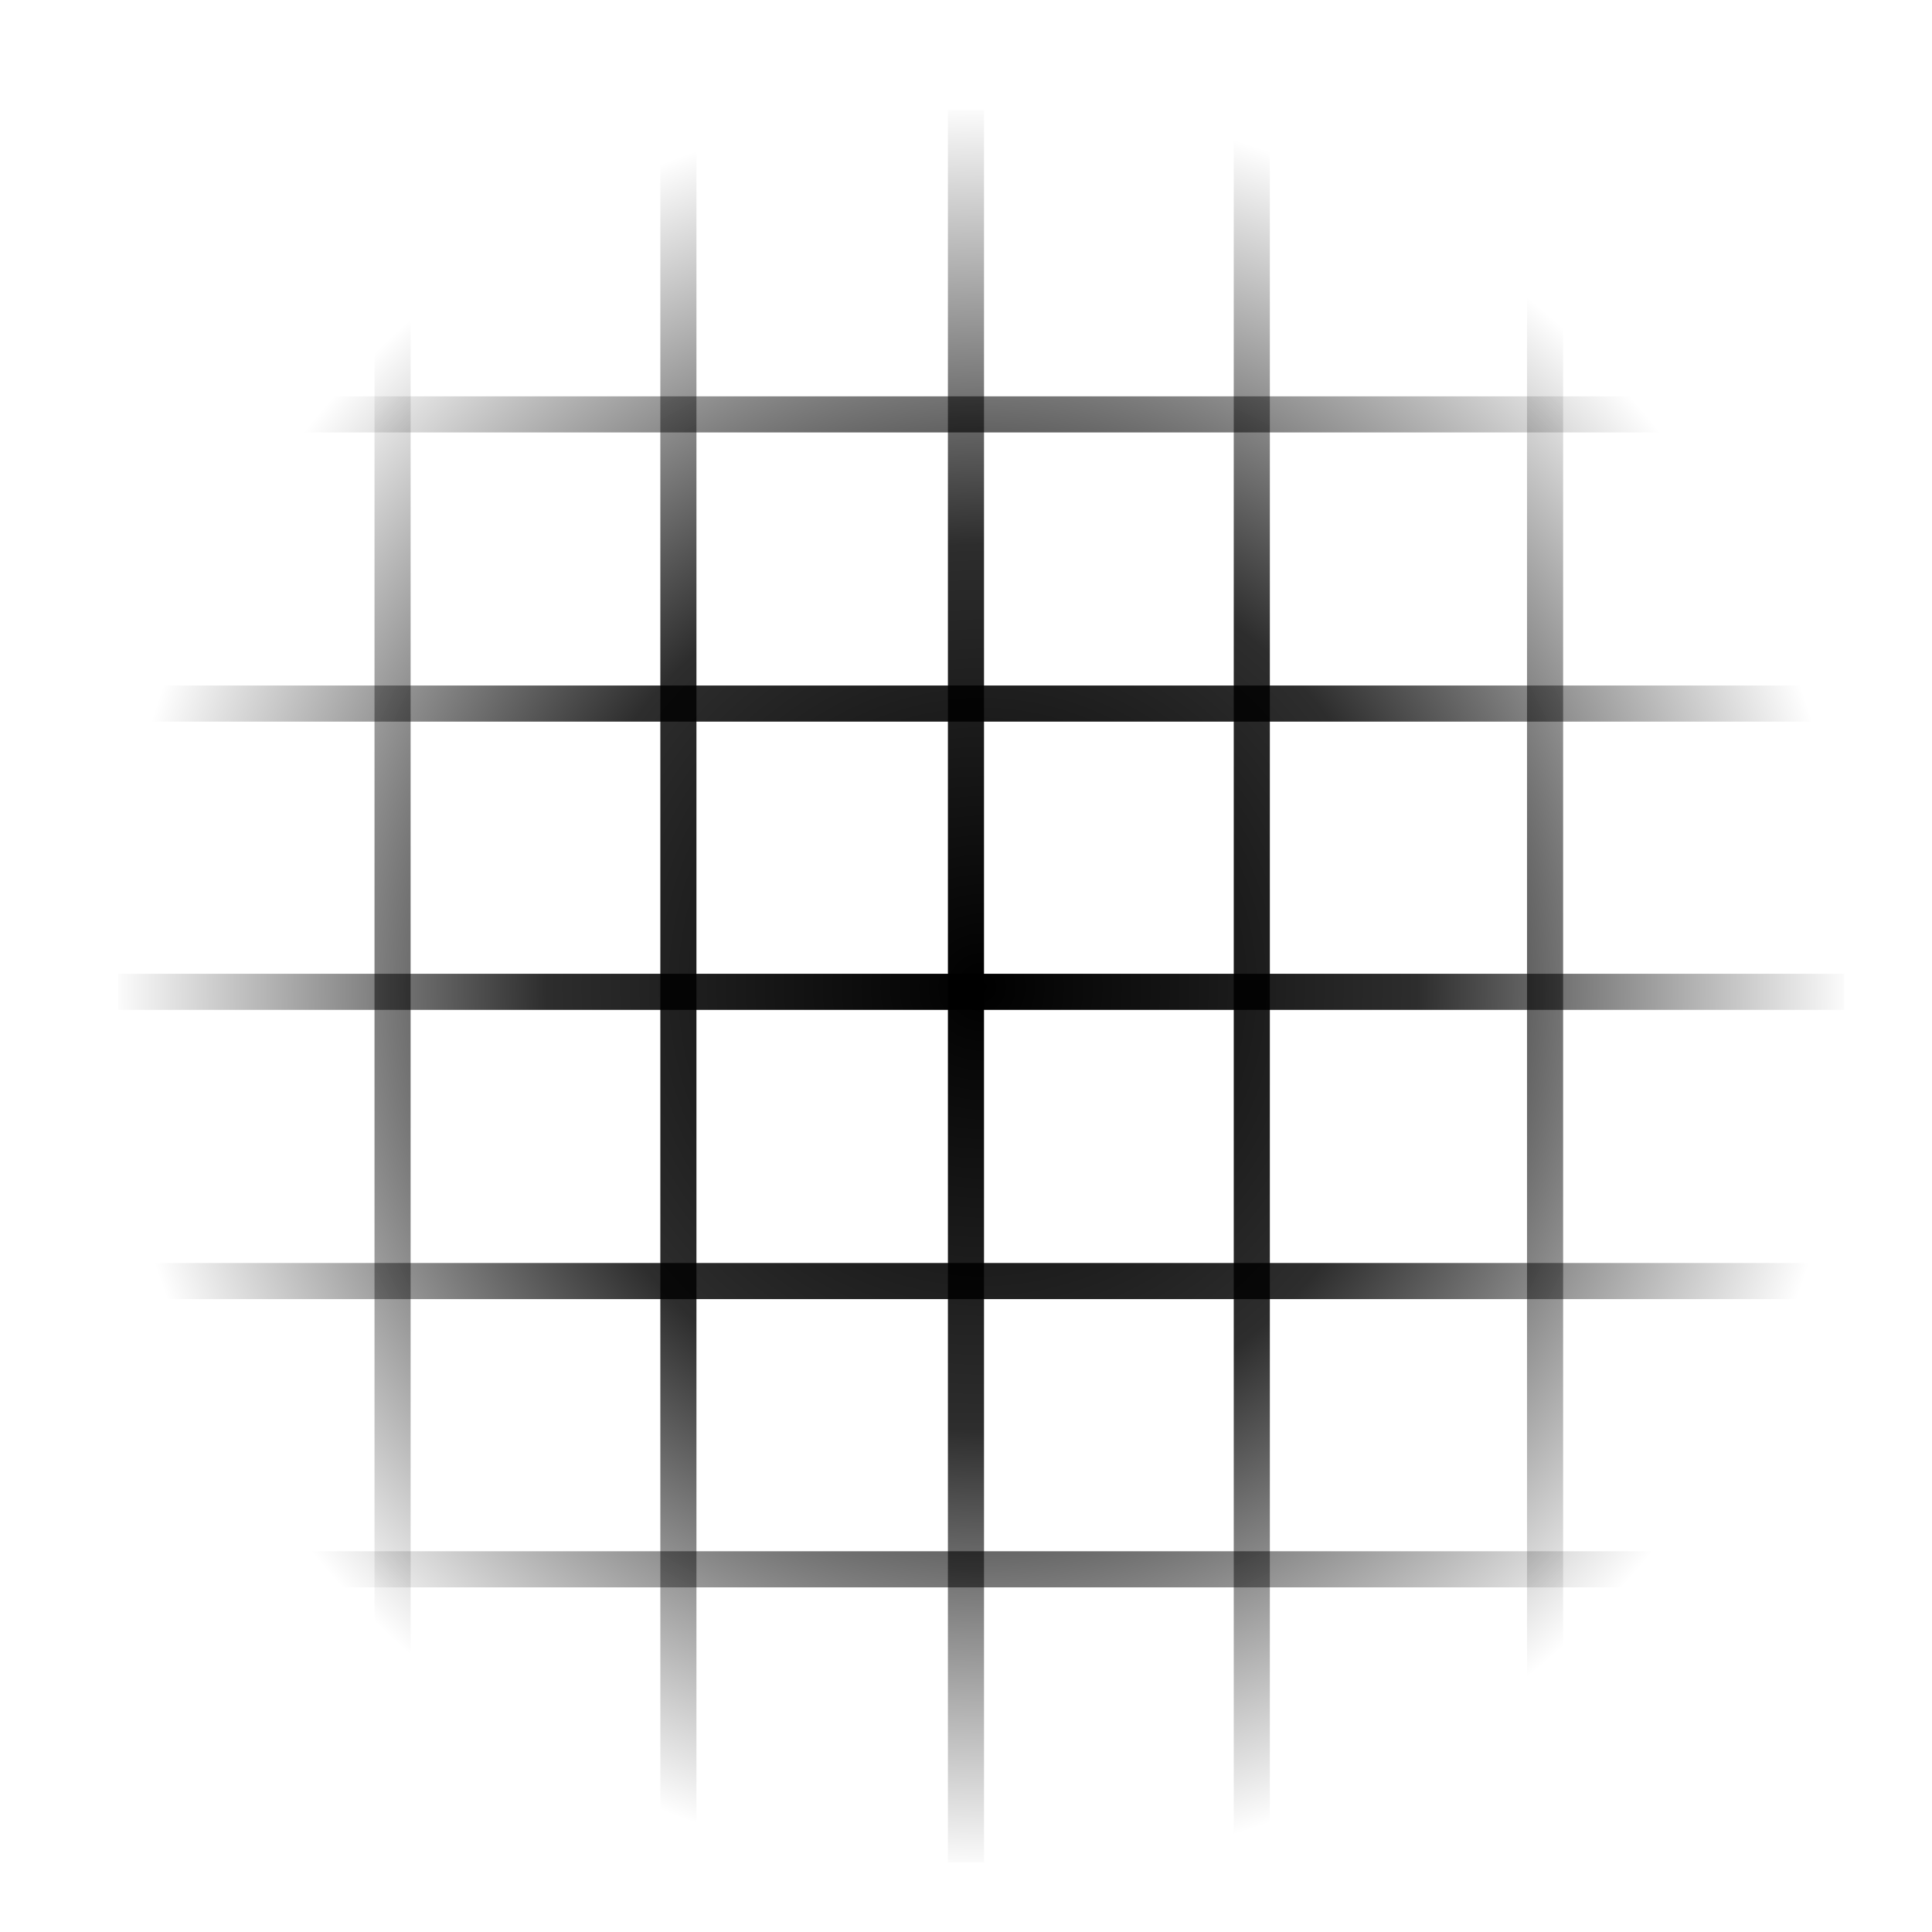
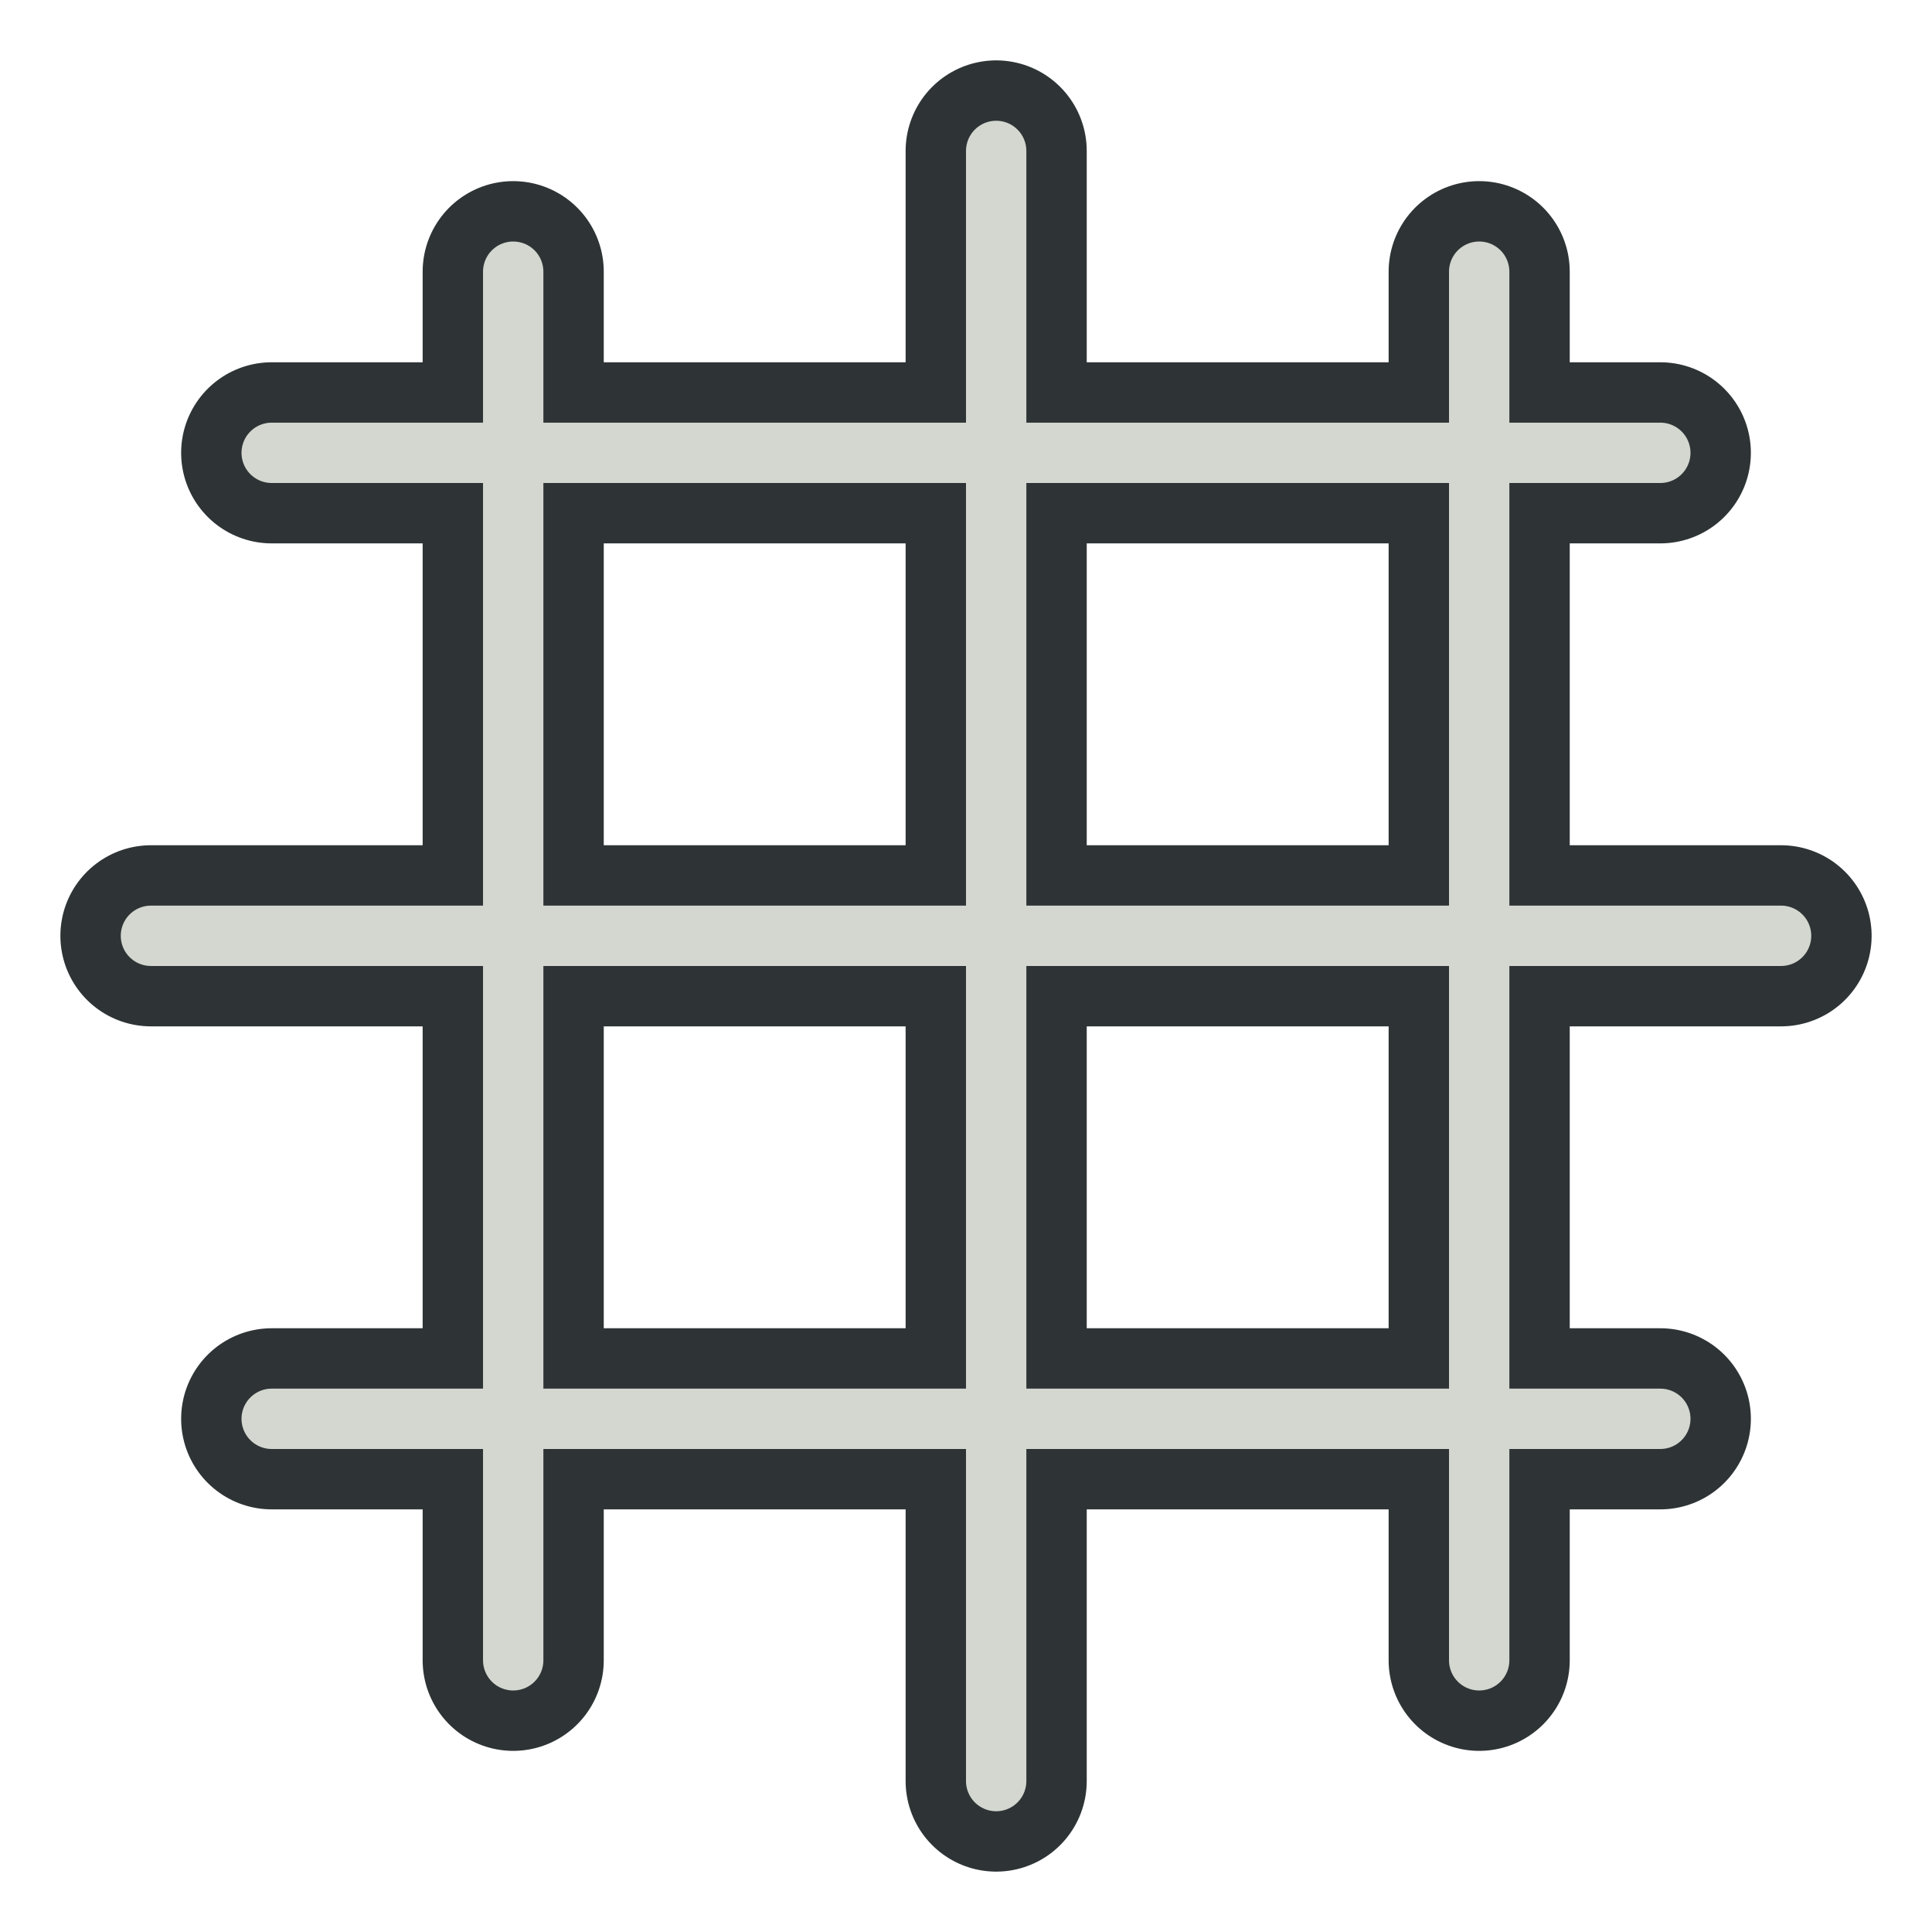
<svg xmlns="http://www.w3.org/2000/svg" xmlns:xlink="http://www.w3.org/1999/xlink" width="64px" height="64px" id="svg2772" version="1.1">
  <defs id="defs2774">
    <linearGradient id="linearGradient3812">
      <stop style="stop-color:#000000;stop-opacity:1;" offset="0" id="stop3814" />
      <stop id="stop3820" offset="0.5" style="stop-color:#000000;stop-opacity:0.823;" />
      <stop style="stop-color:#000000;stop-opacity:0;" offset="1" id="stop3816" />
    </linearGradient>
    <linearGradient id="linearGradient3909">
      <stop style="stop-color:#6e0000;stop-opacity:1;" offset="0" id="stop3911" />
      <stop style="stop-color:#ff0000;stop-opacity:1;" offset="1" id="stop3913" />
    </linearGradient>
    <linearGradient id="linearGradient3876">
      <stop style="stop-color:#ffffff;stop-opacity:1" offset="0" id="stop3878" />
      <stop style="stop-color:#e2e2e2;stop-opacity:1" offset="1" id="stop3880" />
    </linearGradient>
    <radialGradient xlink:href="#linearGradient3144" id="radialGradient2210" gradientUnits="userSpaceOnUse" gradientTransform="matrix(1,0,0,0.6985294,0,202.8286)" cx="225.264" cy="672.797" fx="225.264" fy="672.797" r="34.345" />
    <radialGradient xlink:href="#linearGradient3144" id="radialGradient2202" gradientUnits="userSpaceOnUse" gradientTransform="matrix(1,0,0,0.6985294,0,202.8286)" cx="225.264" cy="672.797" fx="225.264" fy="672.797" r="34.345" />
    <radialGradient xlink:href="#linearGradient3144" id="radialGradient2194" gradientUnits="userSpaceOnUse" gradientTransform="matrix(1,0,0,0.6985294,0,202.8286)" cx="225.264" cy="672.797" fx="225.264" fy="672.797" r="34.345" />
    <linearGradient id="linearGradient3144">
      <stop style="stop-color:#ffffff;stop-opacity:1;" offset="0" id="stop3146" />
      <stop style="stop-color:#ffffff;stop-opacity:0;" offset="1" id="stop3148" />
    </linearGradient>
    <radialGradient xlink:href="#linearGradient3144" id="radialGradient2192" gradientUnits="userSpaceOnUse" gradientTransform="matrix(1,0,0,0.6985294,0,202.8286)" cx="225.264" cy="672.797" fx="225.264" fy="672.797" r="34.345" />
    <linearGradient xlink:href="#linearGradient3909" id="linearGradient3915" x1="10.557" y1="31.923" x2="53.083" y2="31.923" gradientUnits="userSpaceOnUse" gradientTransform="matrix(1.111509,0,0,1.111509,-1.177159,-6.002457)" />
    <radialGradient xlink:href="#linearGradient3876" id="radialGradient3966" gradientUnits="userSpaceOnUse" gradientTransform="matrix(-2.67104,1.824131,-1.810185,-2.650619,207.0925,-28.73319)" cx="48.586" cy="16.831" fx="48.586" fy="16.831" r="24.105" />
    <linearGradient xlink:href="#linearGradient3909" id="linearGradient4004" gradientUnits="userSpaceOnUse" gradientTransform="matrix(1.111509,0,0,1.111509,-1.177159,-6.002457)" x1="10.557" y1="31.923" x2="53.083" y2="31.923" />
    <linearGradient xlink:href="#linearGradient3909" id="linearGradient4011" gradientUnits="userSpaceOnUse" gradientTransform="matrix(1.111509,0,0,1.111509,-1.177159,-6.002457)" x1="10.557" y1="31.923" x2="53.083" y2="31.923" />
    <radialGradient xlink:href="#linearGradient3812" id="radialGradient3818" cx="34.961" cy="29.142" fx="34.961" fy="29.142" r="24.127" gradientTransform="matrix(1,0,0,1.016424,0,-0.4786272)" gradientUnits="userSpaceOnUse" />
-     <radialGradient xlink:href="#linearGradient3812" id="radialGradient3822" gradientUnits="userSpaceOnUse" gradientTransform="matrix(1,0,0,1.016424,0,-0.4786272)" cx="34.961" cy="29.142" fx="34.961" fy="29.142" r="24.127" />
-     <radialGradient xlink:href="#linearGradient3812" id="radialGradient3824" gradientUnits="userSpaceOnUse" gradientTransform="matrix(1,0,0,1.016424,0,-0.4786272)" cx="34.961" cy="29.142" fx="34.961" fy="29.142" r="24.127" />
-     <radialGradient xlink:href="#linearGradient3812" id="radialGradient3826" gradientUnits="userSpaceOnUse" gradientTransform="matrix(1,0,0,1.016424,0,-0.4786272)" cx="34.961" cy="29.142" fx="34.961" fy="29.142" r="24.127" />
-     <radialGradient xlink:href="#linearGradient3812" id="radialGradient3828" gradientUnits="userSpaceOnUse" gradientTransform="matrix(1,0,0,1.016424,0,-0.4786272)" cx="34.961" cy="29.142" fx="34.961" fy="29.142" r="24.127" />
+     <radialGradient xlink:href="#linearGradient3812" id="radialGradient3822" gradientUnits="userSpaceOnUse" gradientTransform="matrix(1,0,0,1.016424,1.820684,-0.3766886)" cx="34.961" cy="29.142" fx="34.961" fy="29.142" r="24.127" />
+     <radialGradient xlink:href="#linearGradient3812" id="radialGradient3826" gradientUnits="userSpaceOnUse" gradientTransform="matrix(1,0,0,1.016424,0.9889702,-0.4030651)" cx="34.961" cy="29.142" fx="34.961" fy="29.142" r="24.127" />
    <radialGradient xlink:href="#linearGradient3812" id="radialGradient3830" gradientUnits="userSpaceOnUse" gradientTransform="matrix(1,0,0,1.016424,0,-0.4786272)" cx="34.961" cy="29.142" fx="34.961" fy="29.142" r="24.127" />
    <radialGradient xlink:href="#linearGradient3812" id="radialGradient3832" gradientUnits="userSpaceOnUse" gradientTransform="matrix(1,0,0,1.016424,0,-0.4786272)" cx="34.961" cy="29.142" fx="34.961" fy="29.142" r="24.127" />
-     <radialGradient xlink:href="#linearGradient3812" id="radialGradient3834" gradientUnits="userSpaceOnUse" gradientTransform="matrix(1,0,0,1.016424,0,-0.4786272)" cx="34.961" cy="29.142" fx="34.961" fy="29.142" r="24.127" />
-     <radialGradient xlink:href="#linearGradient3812" id="radialGradient3836" gradientUnits="userSpaceOnUse" gradientTransform="matrix(1,0,0,1.016424,0,-0.4786272)" cx="34.961" cy="29.142" fx="34.961" fy="29.142" r="24.127" />
-     <radialGradient xlink:href="#linearGradient3812" id="radialGradient3838" gradientUnits="userSpaceOnUse" gradientTransform="matrix(1,0,0,1.016424,0,-0.4786272)" cx="34.961" cy="29.142" fx="34.961" fy="29.142" r="24.127" />
-     <radialGradient xlink:href="#linearGradient3812" id="radialGradient3840" gradientUnits="userSpaceOnUse" gradientTransform="matrix(1,0,0,1.016424,0,-0.4786272)" cx="34.961" cy="29.142" fx="34.961" fy="29.142" r="24.127" />
-     <radialGradient xlink:href="#linearGradient3812" id="radialGradient3842" gradientUnits="userSpaceOnUse" gradientTransform="matrix(1,0,0,1.016424,0,-0.4786272)" cx="34.961" cy="29.142" fx="34.961" fy="29.142" r="24.127" />
+     <radialGradient xlink:href="#linearGradient3812" id="radialGradient3834" gradientUnits="userSpaceOnUse" gradientTransform="matrix(1,0,0,1.016424,66.95848,-1.302407)" cx="34.961" cy="29.142" fx="34.961" fy="29.142" r="24.127" />
+     <radialGradient xlink:href="#linearGradient3812" id="radialGradient3838" gradientUnits="userSpaceOnUse" gradientTransform="matrix(1,0,0,1.016424,66.97142,-0.3580296)" cx="34.961" cy="29.142" fx="34.961" fy="29.142" r="24.127" />
+     <radialGradient xlink:href="#linearGradient3812" id="radialGradient3842" gradientUnits="userSpaceOnUse" gradientTransform="matrix(1,0,0,1.016424,67.77099,0.585798)" cx="34.961" cy="29.142" fx="34.961" fy="29.142" r="24.127" />
    <radialGradient xlink:href="#linearGradient3812" id="radialGradient3844" gradientUnits="userSpaceOnUse" gradientTransform="matrix(1,0,0,1.016424,0,-0.4786272)" cx="34.961" cy="29.142" fx="34.961" fy="29.142" r="24.127" />
+     <radialGradient xlink:href="#linearGradient3812-6" id="radialGradient3842-3" gradientUnits="userSpaceOnUse" gradientTransform="matrix(1,0,0,1.016424,67.77099,0.5857981)" cx="34.961" cy="29.142" fx="34.961" fy="29.142" r="24.127" />
+     <linearGradient id="linearGradient3812-6">
+       <stop style="stop-color:#d3d7cf;stop-opacity:1;" offset="0" id="stop3814-7" />
+       <stop id="stop3820-5" offset="0.5" style="stop-color:#d3d7cf;stop-opacity:1;" />
+       <stop style="stop-color:#000000;stop-opacity:0;" offset="1" id="stop3816-3" />
+     </linearGradient>
+     <radialGradient xlink:href="#linearGradient3812-6" id="radialGradient3838-5" gradientUnits="userSpaceOnUse" gradientTransform="matrix(1,0,0,1.016424,66.97142,-0.3580295)" cx="34.961" cy="29.142" fx="34.961" fy="29.142" r="24.127" />
+     <linearGradient id="linearGradient3048">
+       <stop style="stop-color:#000000;stop-opacity:1;" offset="0" id="stop3050" />
+       <stop id="stop3052" offset="0.5" style="stop-color:#000000;stop-opacity:0.823;" />
+       <stop style="stop-color:#000000;stop-opacity:0;" offset="1" id="stop3054" />
+     </linearGradient>
+     <radialGradient xlink:href="#linearGradient3812-6" id="radialGradient3834-6" gradientUnits="userSpaceOnUse" gradientTransform="matrix(1,0,0,1.016424,66.95848,-1.302407)" cx="34.961" cy="29.142" fx="34.961" fy="29.142" r="24.127" />
+     <linearGradient id="linearGradient3057">
+       <stop style="stop-color:#000000;stop-opacity:1;" offset="0" id="stop3059" />
+       <stop id="stop3061" offset="0.5" style="stop-color:#000000;stop-opacity:0.823;" />
+       <stop style="stop-color:#000000;stop-opacity:0;" offset="1" id="stop3063" />
+     </linearGradient>
+     <radialGradient xlink:href="#linearGradient3812-6" id="radialGradient3832-2" gradientUnits="userSpaceOnUse" gradientTransform="matrix(1,0,0,1.016424,0,-0.4786272)" cx="34.961" cy="29.142" fx="34.961" fy="29.142" r="24.127" />
+     <linearGradient id="linearGradient3066">
+       <stop style="stop-color:#000000;stop-opacity:1;" offset="0" id="stop3068" />
+       <stop id="stop3070" offset="0.5" style="stop-color:#000000;stop-opacity:0.823;" />
+       <stop style="stop-color:#000000;stop-opacity:0;" offset="1" id="stop3072" />
+     </linearGradient>
+     <radialGradient xlink:href="#linearGradient3812-6" id="radialGradient3822-9" gradientUnits="userSpaceOnUse" gradientTransform="matrix(1,0,0,1.016424,1.820684,-0.3766886)" cx="34.961" cy="29.142" fx="34.961" fy="29.142" r="24.127" />
+     <linearGradient id="linearGradient3075">
+       <stop style="stop-color:#000000;stop-opacity:1;" offset="0" id="stop3077" />
+       <stop id="stop3079" offset="0.5" style="stop-color:#000000;stop-opacity:0.823;" />
+       <stop style="stop-color:#000000;stop-opacity:0;" offset="1" id="stop3081" />
+     </linearGradient>
+     <radialGradient xlink:href="#linearGradient3812-6" id="radialGradient3826-1" gradientUnits="userSpaceOnUse" gradientTransform="matrix(1,0,0,1.016424,0.9889702,-0.4030651)" cx="34.961" cy="29.142" fx="34.961" fy="29.142" r="24.127" />
+     <linearGradient id="linearGradient3084">
+       <stop style="stop-color:#000000;stop-opacity:1;" offset="0" id="stop3086" />
+       <stop id="stop3088" offset="0.5" style="stop-color:#000000;stop-opacity:0.823;" />
+       <stop style="stop-color:#000000;stop-opacity:0;" offset="1" id="stop3090" />
+     </linearGradient>
+     <radialGradient xlink:href="#linearGradient3812-6" id="radialGradient3830-2" gradientUnits="userSpaceOnUse" gradientTransform="matrix(1,0,0,1.016424,0,-0.4786272)" cx="34.961" cy="29.142" fx="34.961" fy="29.142" r="24.127" />
+     <linearGradient id="linearGradient3093">
+       <stop style="stop-color:#000000;stop-opacity:1;" offset="0" id="stop3095" />
+       <stop id="stop3097" offset="0.5" style="stop-color:#000000;stop-opacity:0.823;" />
+       <stop style="stop-color:#000000;stop-opacity:0;" offset="1" id="stop3099" />
+     </linearGradient>
+     <radialGradient r="24.127" fy="29.142" fx="34.961" cy="29.142" cx="34.961" gradientTransform="matrix(1,0,0,1.016424,0,-0.4786272)" gradientUnits="userSpaceOnUse" id="radialGradient3108" xlink:href="#linearGradient3812-6" />
+     <linearGradient id="linearGradient3812-8">
+       <stop style="stop-color:#000000;stop-opacity:1;" offset="0" id="stop3814-79" />
+       <stop id="stop3820-2" offset="0.5" style="stop-color:#000000;stop-opacity:0.823;" />
+       <stop style="stop-color:#000000;stop-opacity:0;" offset="1" id="stop3816-0" />
+     </linearGradient>
  </defs>
  <g id="layer1">
-     <g id="g4143" style="stroke:url(#radialGradient3818);stroke-width:1;stroke-miterlimit:4;stroke-opacity:1;stroke-dasharray:none" transform="matrix(1.195835,0,0,1.195835,-9.281558,-2.148954)">
-       <g id="g4070" style="stroke:url(#radialGradient3832);stroke-width:1;stroke-miterlimit:4;stroke-opacity:1;stroke-dasharray:none">
-         <path style="fill:none;stroke:url(#radialGradient3822);stroke-width:1;stroke-linecap:butt;stroke-linejoin:miter;stroke-miterlimit:4;stroke-opacity:1;stroke-dasharray:none" d="m 18.636,53.364 0,-48.545" id="path4001" />
-         <path style="fill:none;stroke:url(#radialGradient3824);stroke-width:1;stroke-linecap:butt;stroke-linejoin:miter;stroke-miterlimit:4;stroke-opacity:1;stroke-dasharray:none" d="m 26.554,53.416 0,-48.545" id="path4001-6" />
-         <path style="fill:none;stroke:url(#radialGradient3826);stroke-width:1;stroke-linecap:butt;stroke-linejoin:miter;stroke-miterlimit:4;stroke-opacity:1;stroke-dasharray:none" d="m 34.52,53.39 0,-48.545" id="path4001-69" />
-         <path style="fill:none;stroke:url(#radialGradient3828);stroke-width:1;stroke-linecap:butt;stroke-linejoin:miter;stroke-miterlimit:4;stroke-opacity:1;stroke-dasharray:none" d="m 42.438,53.442 0,-48.545" id="path4001-6-9" />
-         <path style="fill:none;stroke:url(#radialGradient3830);stroke-width:1;stroke-linecap:butt;stroke-linejoin:miter;stroke-miterlimit:4;stroke-opacity:1;stroke-dasharray:none" d="m 50.562,53.466 0,-48.545" id="path4001-6-9-1" />
-       </g>
-       <g id="g4136" style="stroke:url(#radialGradient3844);stroke-width:1;stroke-miterlimit:4;stroke-opacity:1;stroke-dasharray:none">
-         <path style="fill:none;stroke:url(#radialGradient3834);stroke-width:1;stroke-linecap:butt;stroke-linejoin:miter;stroke-miterlimit:4;stroke-opacity:1;stroke-dasharray:none" d="m 11.047,45.269 47.818,0" id="path4077" />
-         <path style="fill:none;stroke:url(#radialGradient3836);stroke-width:1;stroke-linecap:butt;stroke-linejoin:miter;stroke-miterlimit:4;stroke-opacity:1;stroke-dasharray:none" d="m 11.062,37.284 47.818,0" id="path4077-1" />
-         <path style="fill:none;stroke:url(#radialGradient3838);stroke-width:1;stroke-linecap:butt;stroke-linejoin:miter;stroke-miterlimit:4;stroke-opacity:1;stroke-dasharray:none" d="m 11.034,29.272 47.818,0" id="path4077-18" />
-         <path style="fill:none;stroke:url(#radialGradient3840);stroke-width:1;stroke-linecap:butt;stroke-linejoin:miter;stroke-miterlimit:4;stroke-opacity:1;stroke-dasharray:none" d="m 11.049,21.287 47.818,0" id="path4077-1-0" />
-         <path style="fill:none;stroke:url(#radialGradient3842);stroke-width:1;stroke-linecap:butt;stroke-linejoin:miter;stroke-miterlimit:4;stroke-opacity:1;stroke-dasharray:none" d="m 11.071,13.276 47.818,0" id="path4077-1-0-4" />
+     <g id="g4143" style="stroke:url(#radialGradient3818);stroke-width:5.017;stroke-miterlimit:4;stroke-opacity:1;stroke-dasharray:none" transform="matrix(1.195835,0,0,1.195835,-9.281558,-2.148954)">
+       <g id="g4136" style="stroke:url(#radialGradient3844);stroke-width:5.017;stroke-miterlimit:4;stroke-opacity:1;stroke-dasharray:none">
+         <g id="g3998" style="stroke:#2e3436">
+           <path id="path3971" d="m 35.357,5.978 0,45.157" style="fill:none;stroke:#2e3436;stroke-width:5.017;stroke-linecap:round;stroke-linejoin:miter;stroke-opacity:1" />
+           <path id="path3971-2" d="m 48.737,9.323 0,38.467" style="fill:none;stroke:#2e3436;stroke-width:5.017;stroke-linecap:round;stroke-linejoin:miter;stroke-miterlimit:4;stroke-opacity:1;stroke-dasharray:none" />
+           <path id="path3971-6" d="m 21.978,9.323 0,38.467" style="fill:none;stroke:#2e3436;stroke-width:5.017;stroke-linecap:round;stroke-linejoin:miter;stroke-miterlimit:4;stroke-opacity:1;stroke-dasharray:none" />
+         </g>
+         <g style="stroke:#2e3436;stroke-width:5.017;stroke-miterlimit:4;stroke-opacity:1;stroke-dasharray:none" id="g3998-2" transform="matrix(0,1,-1,0,63.07767,-7.637008)">
+           <path id="path3971-3" d="m 35.357,5.978 0,45.157" style="fill:none;stroke:#2e3436;stroke-width:5.017;stroke-linecap:round;stroke-linejoin:miter;stroke-opacity:1" />
+           <path id="path3971-2-7" d="m 48.737,9.323 0,38.467" style="fill:none;stroke:#2e3436;stroke-width:5.017;stroke-linecap:round;stroke-linejoin:miter;stroke-miterlimit:4;stroke-opacity:1;stroke-dasharray:none" />
+           <path id="path3971-6-5" d="m 21.978,9.323 0,38.467" style="fill:none;stroke:#2e3436;stroke-width:5.017;stroke-linecap:round;stroke-linejoin:miter;stroke-miterlimit:4;stroke-opacity:1;stroke-dasharray:none" />
+         </g>
+         <g id="g3998-9" style="stroke:#d3d7cf;stroke-width:1.672;stroke-miterlimit:4;stroke-opacity:1;stroke-dasharray:none">
+           <path id="path3971-22" d="m 35.357,5.978 0,45.157" style="fill:none;stroke:#d3d7cf;stroke-width:1.672;stroke-linecap:round;stroke-linejoin:miter;stroke-opacity:1" />
+           <path id="path3971-2-8" d="m 48.737,9.323 0,38.467" style="fill:none;stroke:#d3d7cf;stroke-width:1.672;stroke-linecap:round;stroke-linejoin:miter;stroke-miterlimit:4;stroke-opacity:1;stroke-dasharray:none" />
+           <path id="path3971-6-9" d="m 21.978,9.323 0,38.467" style="fill:none;stroke:#d3d7cf;stroke-width:1.672;stroke-linecap:round;stroke-linejoin:miter;stroke-miterlimit:4;stroke-opacity:1;stroke-dasharray:none" />
+         </g>
+         <g style="stroke:#d3d7cf;stroke-width:1.672;stroke-miterlimit:4;stroke-opacity:1;stroke-dasharray:none" id="g3998-2-7" transform="matrix(0,1,-1,0,63.07767,-7.637008)">
+           <path id="path3971-3-3" d="m 35.357,5.978 0,45.157" style="fill:none;stroke:#d3d7cf;stroke-width:1.672;stroke-linecap:round;stroke-linejoin:miter;stroke-opacity:1" />
+           <path id="path3971-2-7-6" d="m 48.737,9.323 0,38.467" style="fill:none;stroke:#d3d7cf;stroke-width:1.672;stroke-linecap:round;stroke-linejoin:miter;stroke-miterlimit:4;stroke-opacity:1;stroke-dasharray:none" />
+           <path id="path3971-6-5-1" d="m 21.978,9.323 0,38.467" style="fill:none;stroke:#d3d7cf;stroke-width:1.672;stroke-linecap:round;stroke-linejoin:miter;stroke-miterlimit:4;stroke-opacity:1;stroke-dasharray:none" />
+         </g>
      </g>
    </g>
  </g>
</svg>
